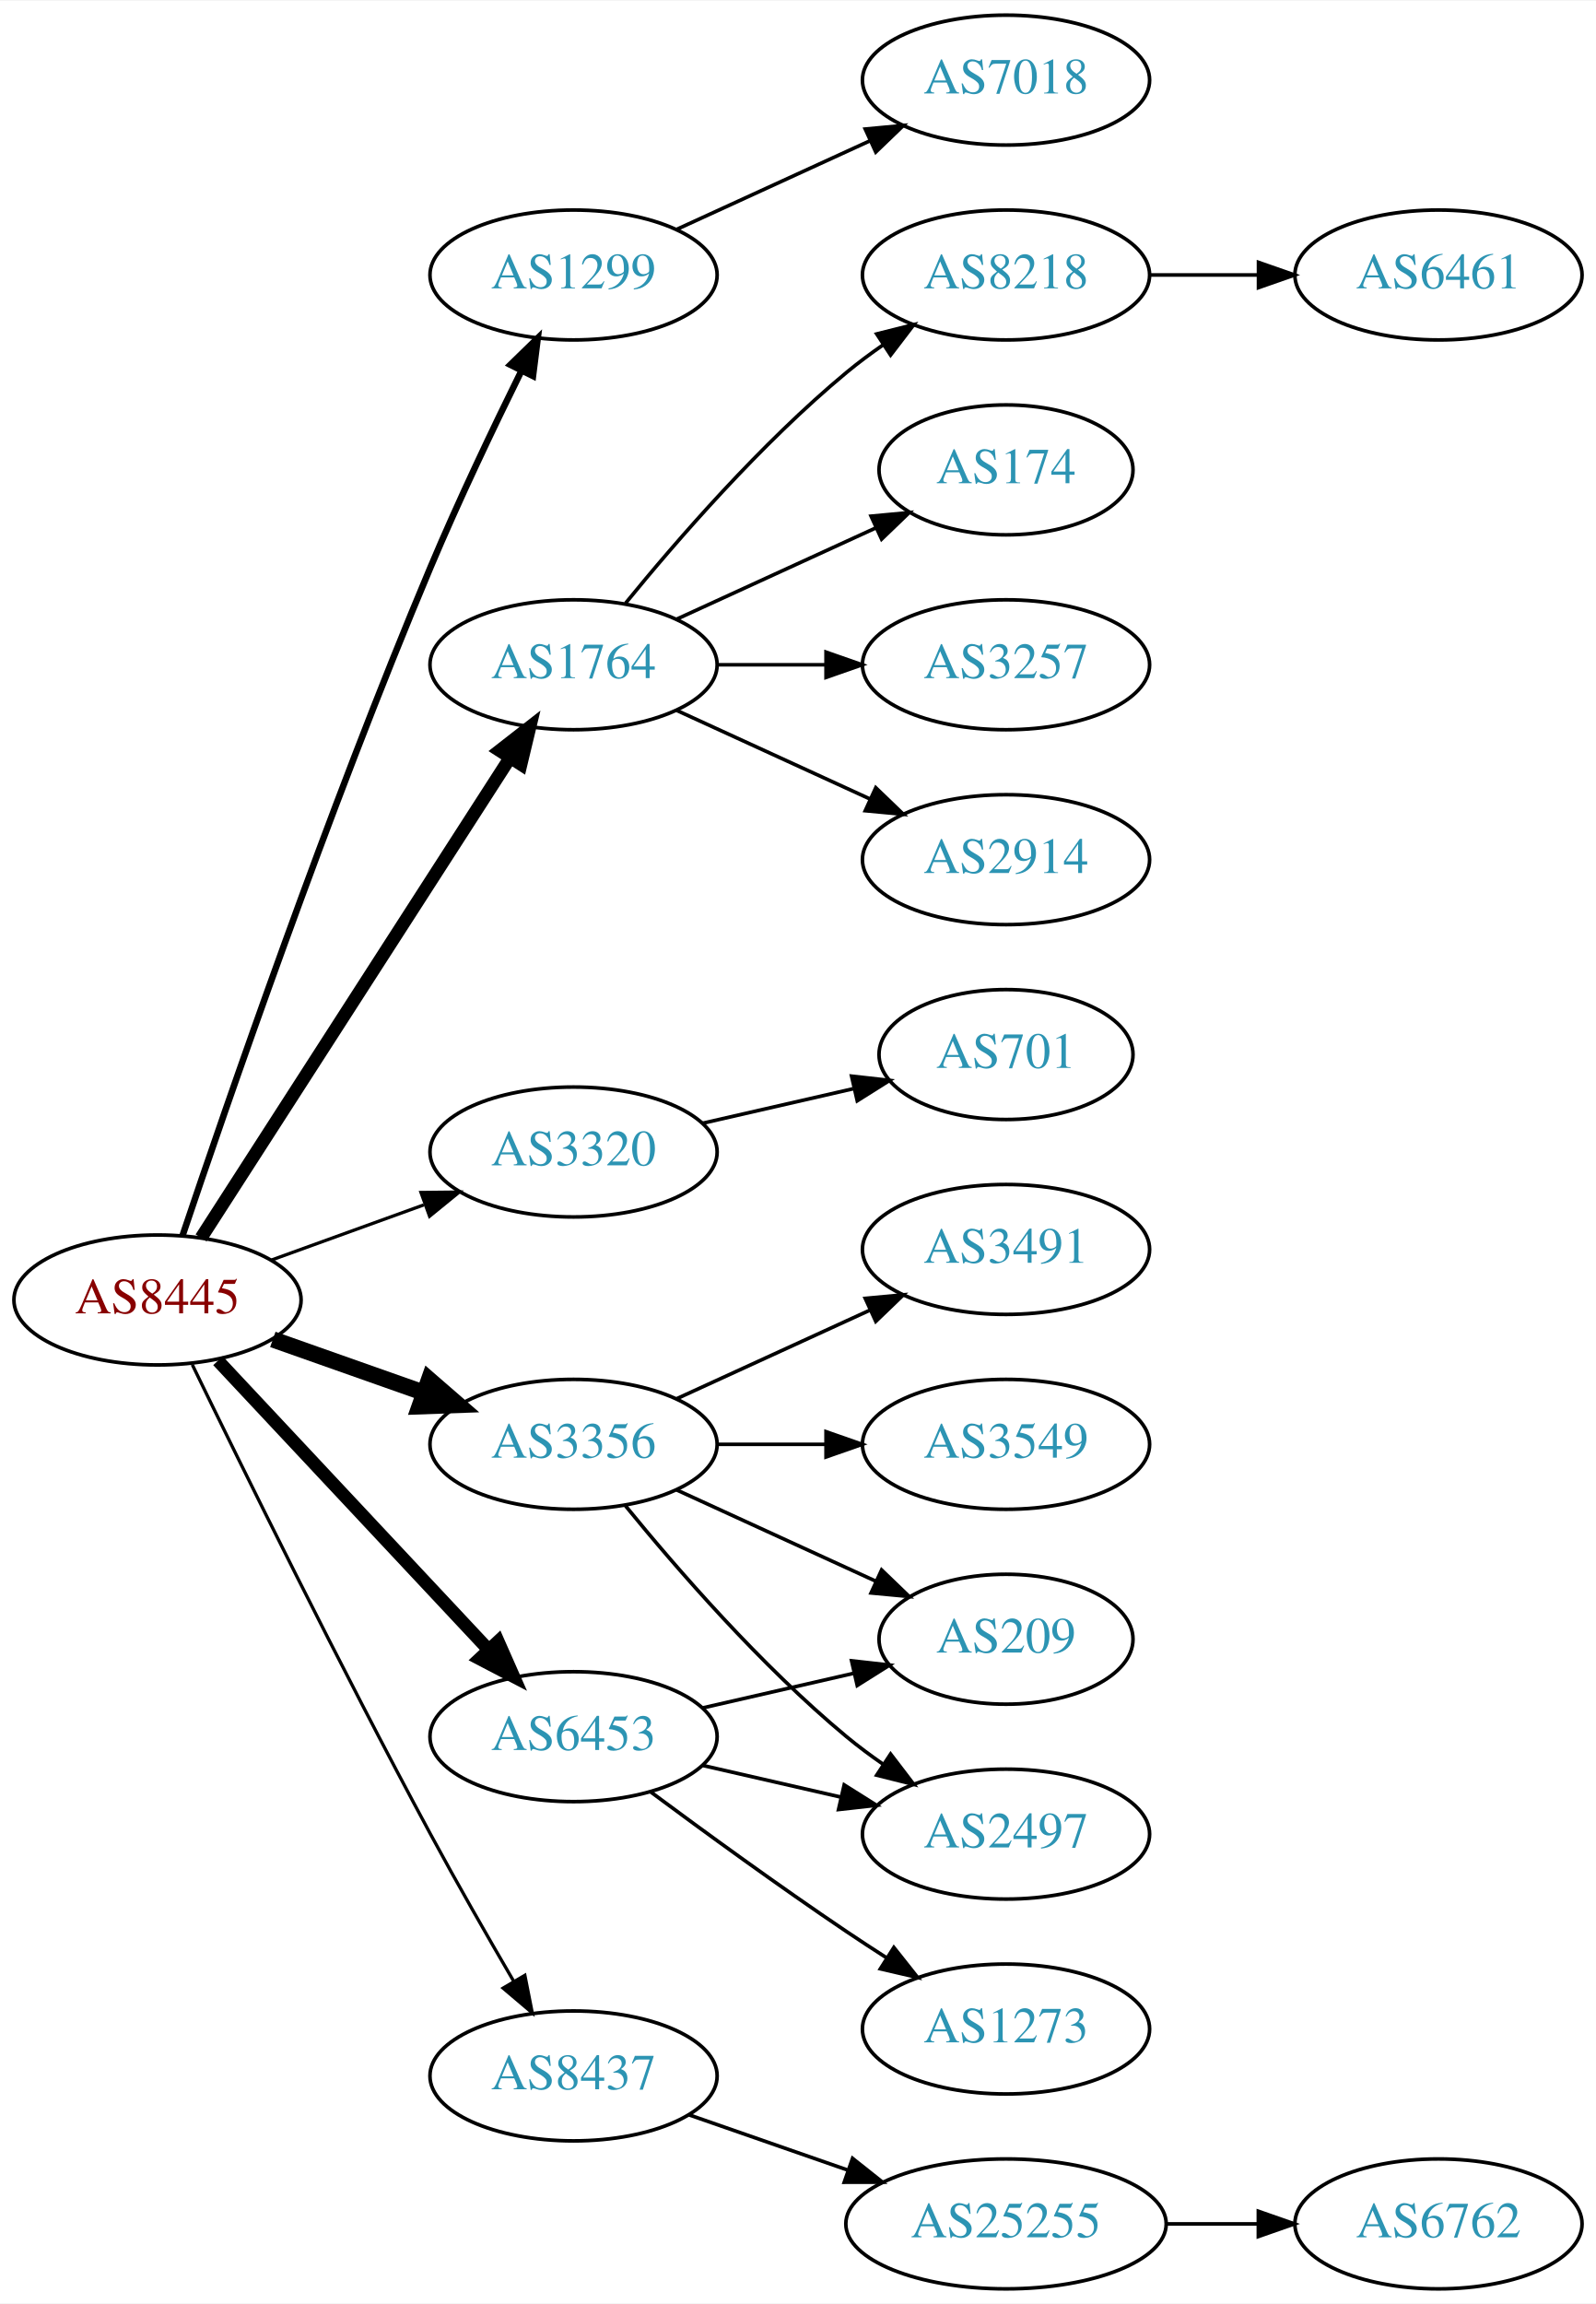
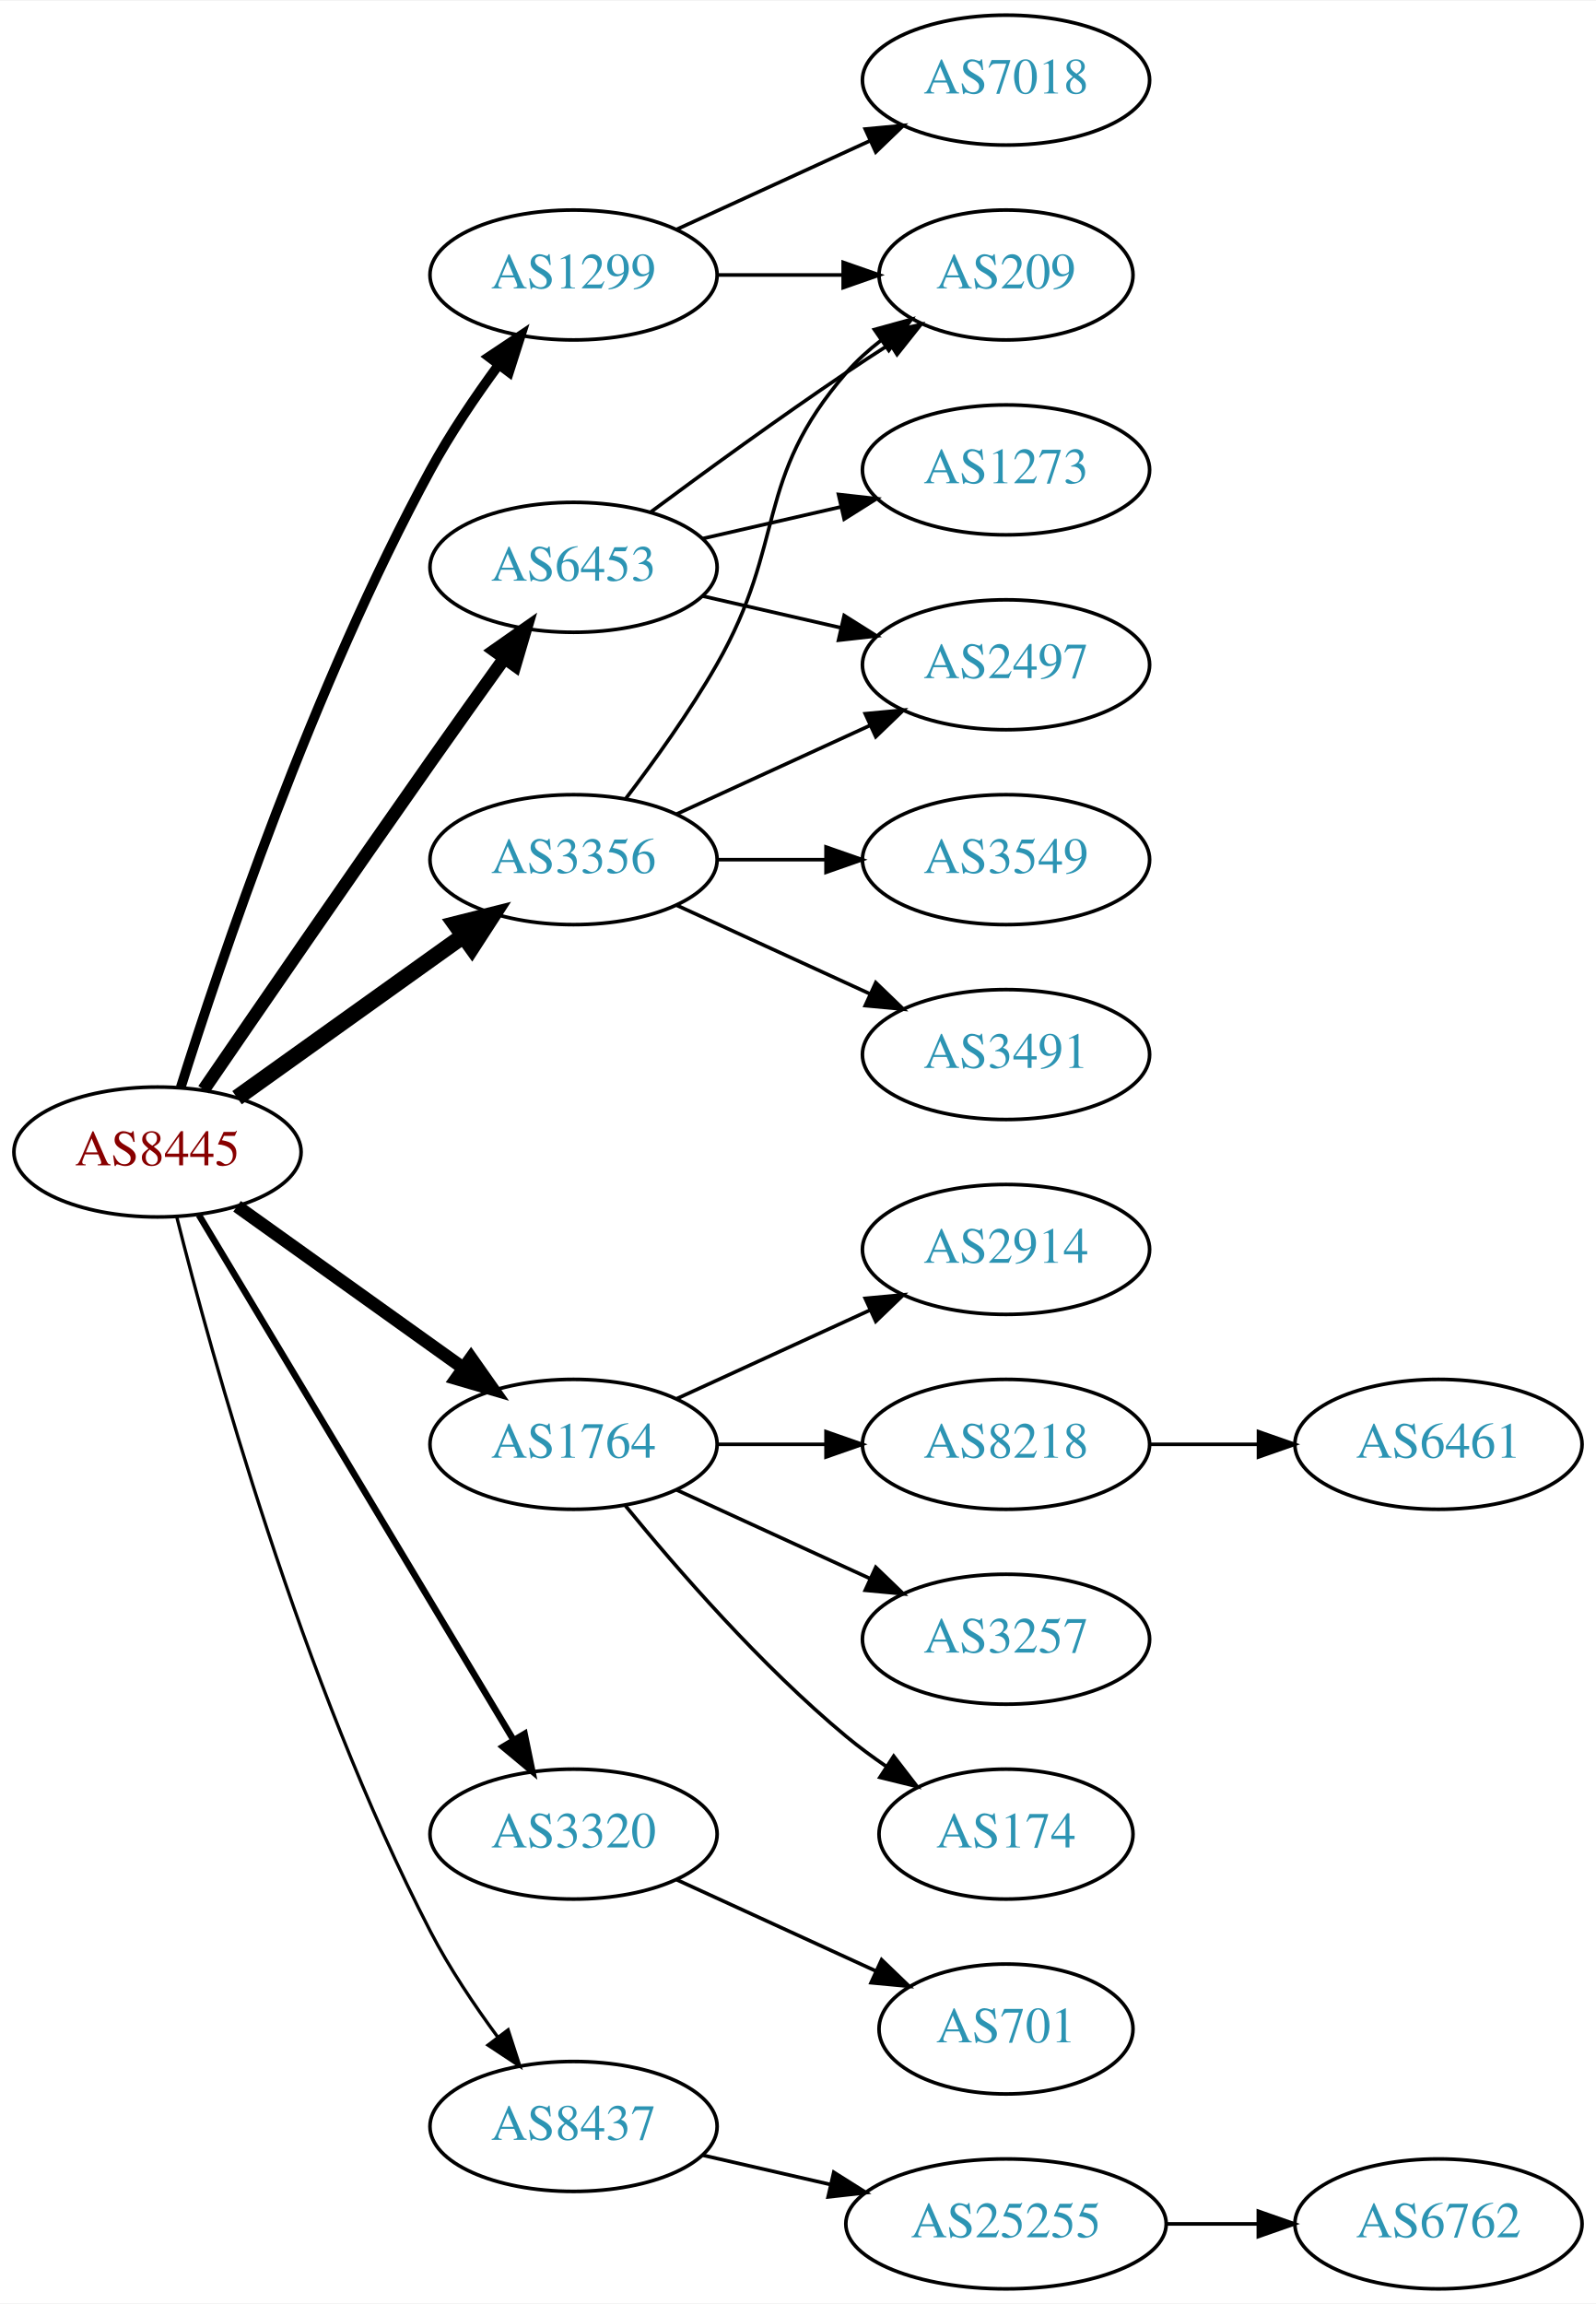
<svg xmlns="http://www.w3.org/2000/svg" xmlns:xlink="http://www.w3.org/1999/xlink" width="442pt" height="638pt" viewBox="0.00 0.00 442.27 638.00">
  <g id="graph0" class="graph" transform="scale(1 1) rotate(0) translate(4 634)">
    <polygon fill="white" stroke="none" points="-4,4 -4,-634 438.271,-634 438.271,4 -4,4" />
    <g id="node1" class="node">
      <g id="a_node1">
        <a xlink:href="/asn/8445" xlink:title="AS8445 ~ SALZBURG-AG-AS [AT]">
-           <ellipse fill="#ffffff" stroke="black" cx="39.647" cy="-274" rx="39.794" ry="18" />
-           <text text-anchor="middle" x="39.647" y="-270.3" font-family="Times,serif" font-size="14.00" fill="#880000">AS8445</text>
+           <ellipse fill="#ffffff" stroke="black" cx="39.647" cy="-315" rx="39.794" ry="18" />
+           <text text-anchor="middle" x="39.647" y="-311.3" font-family="Times,serif" font-size="14.00" fill="#880000">AS8445</text>
        </a>
      </g>
    </g>
    <g id="node2" class="node">
      <g id="a_node2">
        <a xlink:href="/asn/1299" xlink:title="AS1299 ~ Telia Carrier [EU]">
          <ellipse fill="#ffffff" stroke="black" cx="154.939" cy="-558" rx="39.794" ry="18" />
          <text text-anchor="middle" x="154.939" y="-554.3" font-family="Times,serif" font-size="14.00" fill="#2c94b3">AS1299</text>
        </a>
      </g>
    </g>
    <g id="edge1" class="edge">
-       <path fill="none" stroke="black" stroke-width="1.8" d="M46.591,-291.865C58.578,-327.482 86.934,-409.695 115.293,-477 123.059,-495.431 132.753,-515.743 140.489,-531.416" />
-       <polygon fill="black" stroke="black" stroke-width="1.8" points="137.43,-533.124 145.018,-540.517 143.696,-530.005 137.43,-533.124" />
+       <path fill="none" stroke="black" stroke-width="2.7" d="M46.067,-332.841C56.839,-367.146 82.73,-444.203 115.293,-504 120.725,-513.974 127.699,-524.269 134.224,-533.16" />
+       <polygon fill="black" stroke="black" stroke-width="2.7" points="131.466,-535.316 140.278,-541.198 137.058,-531.105 131.466,-535.316" />
    </g>
    <g id="node3" class="node">
      <g id="a_node3">
        <a xlink:href="/asn/1764" xlink:title="AS1764 ~ NEXTLAYER-AS [AT]">
-           <ellipse fill="#ffffff" stroke="black" cx="154.939" cy="-450" rx="39.794" ry="18" />
-           <text text-anchor="middle" x="154.939" y="-446.3" font-family="Times,serif" font-size="14.00" fill="#2c94b3">AS1764</text>
+           <ellipse fill="#ffffff" stroke="black" cx="154.939" cy="-234" rx="39.794" ry="18" />
+           <text text-anchor="middle" x="154.939" y="-230.3" font-family="Times,serif" font-size="14.00" fill="#2c94b3">AS1764</text>
        </a>
      </g>
    </g>
    <g id="edge2" class="edge">
-       <path fill="none" stroke="black" stroke-width="3.6" d="M51.716,-291.196C71.683,-322.214 113.828,-387.687 137.288,-424.132" />
-       <polygon fill="black" stroke="black" stroke-width="3.6" points="134.47,-426.22 142.825,-432.734 140.356,-422.431 134.47,-426.22" />
+       <path fill="none" stroke="black" stroke-width="3.6" d="M61.691,-299.954C79.305,-287.361 104.643,-269.245 124.309,-255.184" />
+       <polygon fill="black" stroke="black" stroke-width="3.6" points="126.525,-257.903 132.624,-249.24 122.453,-252.209 126.525,-257.903" />
    </g>
    <g id="node4" class="node">
      <g id="a_node4">
        <a xlink:href="/asn/3320" xlink:title="AS3320 ~ DTAG [DE]">
-           <ellipse fill="#ffffff" stroke="black" cx="154.939" cy="-315" rx="39.794" ry="18" />
-           <text text-anchor="middle" x="154.939" y="-311.3" font-family="Times,serif" font-size="14.00" fill="#2c94b3">AS3320</text>
+           <ellipse fill="#ffffff" stroke="black" cx="154.939" cy="-126" rx="39.794" ry="18" />
+           <text text-anchor="middle" x="154.939" y="-122.3" font-family="Times,serif" font-size="14.00" fill="#2c94b3">AS3320</text>
        </a>
      </g>
    </g>
    <g id="edge3" class="edge">
-       <path fill="none" stroke="black" stroke-width="0.9" d="M71.305,-285.095C84.277,-289.79 99.571,-295.324 113.452,-300.348" />
-       <polygon fill="black" stroke="black" stroke-width="0.9" points="112.662,-303.784 123.256,-303.896 115.044,-297.202 112.662,-303.784" />
+       <path fill="none" stroke="black" stroke-width="1.8" d="M51.102,-297.558C71.083,-264.225 114.788,-191.314 138.274,-152.134" />
+       <polygon fill="black" stroke="black" stroke-width="1.8" points="141.37,-153.776 143.509,-143.4 135.366,-150.177 141.37,-153.776" />
    </g>
    <g id="node5" class="node">
      <g id="a_node5">
        <a xlink:href="/asn/3356" xlink:title="AS3356 ~ Level 3 Parent, LLC [US]">
-           <ellipse fill="#ffffff" stroke="black" cx="154.939" cy="-234" rx="39.794" ry="18" />
-           <text text-anchor="middle" x="154.939" y="-230.3" font-family="Times,serif" font-size="14.00" fill="#2c94b3">AS3356</text>
+           <ellipse fill="#ffffff" stroke="black" cx="154.939" cy="-396" rx="39.794" ry="18" />
+           <text text-anchor="middle" x="154.939" y="-392.3" font-family="Times,serif" font-size="14.00" fill="#2c94b3">AS3356</text>
        </a>
      </g>
    </g>
    <g id="edge4" class="edge">
-       <path fill="none" stroke="black" stroke-width="4.5" d="M71.604,-263.07C84.468,-258.528 99.574,-253.195 113.31,-248.345" />
-       <polygon fill="black" stroke="black" stroke-width="4.5" points="114.9,-251.959 123.019,-244.917 112.279,-244.533 114.9,-251.959" />
+       <path fill="none" stroke="black" stroke-width="4.5" d="M61.691,-330.046C79.305,-342.639 104.643,-360.755 124.309,-374.816" />
+       <polygon fill="black" stroke="black" stroke-width="4.5" points="122.199,-378.147 132.624,-380.76 126.779,-371.741 122.199,-378.147" />
    </g>
    <g id="node6" class="node">
      <g id="a_node6">
        <a xlink:href="/asn/6453" xlink:title="AS6453 ~ TATA COMMUNICATIONS (AMERICA) INC [US]">
-           <ellipse fill="#ffffff" stroke="black" cx="154.939" cy="-153" rx="39.794" ry="18" />
-           <text text-anchor="middle" x="154.939" y="-149.3" font-family="Times,serif" font-size="14.00" fill="#2c94b3">AS6453</text>
+           <ellipse fill="#ffffff" stroke="black" cx="154.939" cy="-477" rx="39.794" ry="18" />
+           <text text-anchor="middle" x="154.939" y="-473.3" font-family="Times,serif" font-size="14.00" fill="#2c94b3">AS6453</text>
        </a>
      </g>
    </g>
    <g id="edge5" class="edge">
-       <path fill="none" stroke="black" stroke-width="3.6" d="M56.399,-257.175C75.846,-236.406 109.061,-200.932 131.253,-177.23" />
-       <polygon fill="black" stroke="black" stroke-width="3.6" points="134.04,-179.374 138.32,-169.682 128.931,-174.589 134.04,-179.374" />
+       <path fill="none" stroke="black" stroke-width="3.6" d="M52.454,-332.269C67.097,-353.642 92.87,-391.12 115.293,-423 121.927,-432.433 129.278,-442.739 135.772,-451.795" />
+       <polygon fill="black" stroke="black" stroke-width="3.6" points="133.007,-453.946 141.684,-460.026 138.693,-449.862 133.007,-453.946" />
    </g>
    <g id="node7" class="node">
      <g id="a_node7">
        <a xlink:href="/asn/8437" xlink:title="AS8437 ~ Hutchison Drei Austria GmbH [AT]">
-           <ellipse fill="#ffffff" stroke="black" cx="154.939" cy="-59" rx="39.794" ry="18" />
-           <text text-anchor="middle" x="154.939" y="-55.3" font-family="Times,serif" font-size="14.00" fill="#2c94b3">AS8437</text>
+           <ellipse fill="#ffffff" stroke="black" cx="154.939" cy="-45" rx="39.794" ry="18" />
+           <text text-anchor="middle" x="154.939" y="-41.3" font-family="Times,serif" font-size="14.00" fill="#2c94b3">AS8437</text>
        </a>
      </g>
    </g>
    <g id="edge6" class="edge">
-       <path fill="none" stroke="black" stroke-width="0.9" d="M49.29,-256.064C62.877,-228.055 90.269,-172.338 115.293,-126 122.615,-112.442 131.138,-97.577 138.314,-85.3" />
-       <polygon fill="black" stroke="black" stroke-width="0.9" points="141.447,-86.876 143.497,-76.482 135.412,-83.329 141.447,-86.876" />
+       <path fill="none" stroke="black" stroke-width="0.9" d="M44.996,-296.934C54.55,-258.918 79.411,-168.439 115.293,-99 120.507,-88.91 127.431,-78.589 133.977,-69.709" />
+       <polygon fill="black" stroke="black" stroke-width="0.9" points="136.806,-71.771 140.069,-61.691 131.232,-67.536 136.806,-71.771" />
    </g>
    <g id="node8" class="node">
      <g id="a_node8">
        <a xlink:href="/asn/7018" xlink:title="AS7018 ~ AT&amp;T Services, Inc. [US]">
          <ellipse fill="#ffffff" stroke="black" cx="274.782" cy="-612" rx="39.794" ry="18" />
          <text text-anchor="middle" x="274.782" y="-608.3" font-family="Times,serif" font-size="14.00" fill="#2c94b3">AS7018</text>
        </a>
      </g>
    </g>
    <g id="edge7" class="edge">
      <path fill="none" stroke="black" d="M183.568,-570.661C199.525,-577.973 219.796,-587.261 237.079,-595.181" />
      <polygon fill="black" stroke="black" points="235.777,-598.435 246.326,-599.419 238.693,-592.071 235.777,-598.435" />
    </g>
    <g id="node9" class="node">
      <g id="a_node9">
-         <a xlink:href="/asn/8218" xlink:title="AS8218 ~ legacy Neotelecoms [FR]">
-           <ellipse fill="#ffffff" stroke="black" cx="274.782" cy="-558" rx="39.794" ry="18" />
-           <text text-anchor="middle" x="274.782" y="-554.3" font-family="Times,serif" font-size="14.00" fill="#2c94b3">AS8218</text>
+         <a xlink:href="/asn/209" xlink:title="AS209 ~ CenturyLink Communications, LLC [US]">
+           <ellipse fill="#ffffff" stroke="black" cx="274.782" cy="-558" rx="35.194" ry="18" />
+           <text text-anchor="middle" x="274.782" y="-554.3" font-family="Times,serif" font-size="14.00" fill="#2c94b3">AS209</text>
        </a>
      </g>
    </g>
    <g id="edge8" class="edge">
-       <path fill="none" stroke="black" d="M169.358,-467.065C183.473,-484.375 206.888,-511.345 230.586,-531 233.802,-533.668 237.303,-536.27 240.873,-538.741" />
-       <polygon fill="black" stroke="black" points="238.951,-541.666 249.23,-544.236 242.797,-535.817 238.951,-541.666" />
+       <path fill="none" stroke="black" d="M194.852,-558C205.939,-558 218.098,-558 229.481,-558" />
+       <polygon fill="black" stroke="black" points="229.662,-561.5 239.662,-558 229.662,-554.5 229.662,-561.5" />
    </g>
    <g id="node10" class="node">
      <g id="a_node10">
-         <a xlink:href="/asn/174" xlink:title="AS174 ~ Cogent Communications [US]">
-           <ellipse fill="#ffffff" stroke="black" cx="274.782" cy="-504" rx="35.194" ry="18" />
-           <text text-anchor="middle" x="274.782" y="-500.3" font-family="Times,serif" font-size="14.00" fill="#2c94b3">AS174</text>
+         <a xlink:href="/asn/2914" xlink:title="AS2914 ~ NTT America, Inc. [US]">
+           <ellipse fill="#ffffff" stroke="black" cx="274.782" cy="-288" rx="39.794" ry="18" />
+           <text text-anchor="middle" x="274.782" y="-284.3" font-family="Times,serif" font-size="14.00" fill="#2c94b3">AS2914</text>
        </a>
      </g>
    </g>
    <g id="edge9" class="edge">
-       <path fill="none" stroke="black" d="M183.568,-462.661C199.984,-470.183 220.966,-479.798 238.563,-487.861" />
-       <polygon fill="black" stroke="black" points="237.391,-491.174 247.94,-492.158 240.307,-484.811 237.391,-491.174" />
+       <path fill="none" stroke="black" d="M183.568,-246.661C199.525,-253.973 219.796,-263.261 237.079,-271.181" />
+       <polygon fill="black" stroke="black" points="235.777,-274.435 246.326,-275.419 238.693,-268.071 235.777,-274.435" />
    </g>
    <g id="node11" class="node">
      <g id="a_node11">
-         <a xlink:href="/asn/3257" xlink:title="AS3257 ~ GTT [DE]">
-           <ellipse fill="#ffffff" stroke="black" cx="274.782" cy="-450" rx="39.794" ry="18" />
-           <text text-anchor="middle" x="274.782" y="-446.3" font-family="Times,serif" font-size="14.00" fill="#2c94b3">AS3257</text>
+         <a xlink:href="/asn/8218" xlink:title="AS8218 ~ legacy Neotelecoms [FR]">
+           <ellipse fill="#ffffff" stroke="black" cx="274.782" cy="-234" rx="39.794" ry="18" />
+           <text text-anchor="middle" x="274.782" y="-230.3" font-family="Times,serif" font-size="14.00" fill="#2c94b3">AS8218</text>
        </a>
      </g>
    </g>
    <g id="edge10" class="edge">
-       <path fill="none" stroke="black" d="M194.852,-450C204.405,-450 214.755,-450 224.718,-450" />
-       <polygon fill="black" stroke="black" points="224.91,-453.5 234.91,-450 224.91,-446.5 224.91,-453.5" />
+       <path fill="none" stroke="black" d="M194.852,-234C204.405,-234 214.755,-234 224.718,-234" />
+       <polygon fill="black" stroke="black" points="224.91,-237.5 234.91,-234 224.91,-230.5 224.91,-237.5" />
    </g>
    <g id="node12" class="node">
      <g id="a_node12">
-         <a xlink:href="/asn/2914" xlink:title="AS2914 ~ NTT America, Inc. [US]">
-           <ellipse fill="#ffffff" stroke="black" cx="274.782" cy="-396" rx="39.794" ry="18" />
-           <text text-anchor="middle" x="274.782" y="-392.3" font-family="Times,serif" font-size="14.00" fill="#2c94b3">AS2914</text>
+         <a xlink:href="/asn/3257" xlink:title="AS3257 ~ GTT [DE]">
+           <ellipse fill="#ffffff" stroke="black" cx="274.782" cy="-180" rx="39.794" ry="18" />
+           <text text-anchor="middle" x="274.782" y="-176.3" font-family="Times,serif" font-size="14.00" fill="#2c94b3">AS3257</text>
        </a>
      </g>
    </g>
    <g id="edge11" class="edge">
-       <path fill="none" stroke="black" d="M183.568,-437.339C199.525,-430.027 219.796,-420.739 237.079,-412.819" />
-       <polygon fill="black" stroke="black" points="238.693,-415.929 246.326,-408.581 235.777,-409.565 238.693,-415.929" />
-     </g>
-     <g id="node14" class="node">
-       <g id="a_node14">
-         <a xlink:href="/asn/701" xlink:title="AS701 ~ UUNET [US]">
-           <ellipse fill="#ffffff" stroke="black" cx="274.782" cy="-342" rx="35.194" ry="18" />
-           <text text-anchor="middle" x="274.782" y="-338.3" font-family="Times,serif" font-size="14.00" fill="#2c94b3">AS701</text>
-         </a>
-       </g>
-     </g>
-     <g id="edge13" class="edge">
-       <path fill="none" stroke="black" d="M190.659,-322.955C203.751,-325.955 218.773,-329.396 232.414,-332.522" />
-       <polygon fill="black" stroke="black" points="231.992,-336.016 242.521,-334.838 233.556,-329.193 231.992,-336.016" />
+       <path fill="none" stroke="black" d="M183.568,-221.339C199.525,-214.027 219.796,-204.739 237.079,-196.819" />
+       <polygon fill="black" stroke="black" points="238.693,-199.929 246.326,-192.581 235.777,-193.565 238.693,-199.929" />
+     </g>
+     <g id="node13" class="node">
+       <g id="a_node13">
+         <a xlink:href="/asn/174" xlink:title="AS174 ~ Cogent Communications [US]">
+           <ellipse fill="#ffffff" stroke="black" cx="274.782" cy="-126" rx="35.194" ry="18" />
+           <text text-anchor="middle" x="274.782" y="-122.3" font-family="Times,serif" font-size="14.00" fill="#2c94b3">AS174</text>
+         </a>
+       </g>
+     </g>
+     <g id="edge12" class="edge">
+       <path fill="none" stroke="black" d="M169.358,-216.935C183.473,-199.625 206.888,-172.655 230.586,-153 234.049,-150.128 237.842,-147.331 241.696,-144.692" />
+       <polygon fill="black" stroke="black" points="243.658,-147.592 250.129,-139.203 239.839,-141.725 243.658,-147.592" />
    </g>
    <g id="node15" class="node">
      <g id="a_node15">
-         <a xlink:href="/asn/3491" xlink:title="AS3491 ~ PCCW Global, Inc. [US]">
-           <ellipse fill="#ffffff" stroke="black" cx="274.782" cy="-288" rx="39.794" ry="18" />
-           <text text-anchor="middle" x="274.782" y="-284.3" font-family="Times,serif" font-size="14.00" fill="#2c94b3">AS3491</text>
+         <a xlink:href="/asn/701" xlink:title="AS701 ~ UUNET [US]">
+           <ellipse fill="#ffffff" stroke="black" cx="274.782" cy="-72" rx="35.194" ry="18" />
+           <text text-anchor="middle" x="274.782" y="-68.3" font-family="Times,serif" font-size="14.00" fill="#2c94b3">AS701</text>
        </a>
      </g>
    </g>
    <g id="edge14" class="edge">
-       <path fill="none" stroke="black" d="M183.568,-246.661C199.525,-253.973 219.796,-263.261 237.079,-271.181" />
-       <polygon fill="black" stroke="black" points="235.777,-274.435 246.326,-275.419 238.693,-268.071 235.777,-274.435" />
+       <path fill="none" stroke="black" d="M183.568,-113.339C199.984,-105.817 220.966,-96.202 238.563,-88.139" />
+       <polygon fill="black" stroke="black" points="240.307,-91.189 247.94,-83.842 237.391,-84.826 240.307,-91.189" />
+     </g>
+     <g id="edge17" class="edge">
+       <path fill="none" stroke="black" d="M169.401,-412.913C177.293,-423.27 187.143,-436.992 194.586,-450 214.15,-484.194 204.752,-501.258 230.586,-531 233.391,-534.23 236.679,-537.203 240.166,-539.902" />
+       <polygon fill="black" stroke="black" points="238.318,-542.879 248.533,-545.69 242.301,-537.122 238.318,-542.879" />
    </g>
    <g id="node16" class="node">
      <g id="a_node16">
-         <a xlink:href="/asn/3549" xlink:title="AS3549 ~ Level 3 Parent, LLC [US]">
-           <ellipse fill="#ffffff" stroke="black" cx="274.782" cy="-234" rx="39.794" ry="18" />
-           <text text-anchor="middle" x="274.782" y="-230.3" font-family="Times,serif" font-size="14.00" fill="#2c94b3">AS3549</text>
+         <a xlink:href="/asn/2497" xlink:title="AS2497 ~ Internet Initiative Japan Inc. [JP]">
+           <ellipse fill="#ffffff" stroke="black" cx="274.782" cy="-450" rx="39.794" ry="18" />
+           <text text-anchor="middle" x="274.782" y="-446.3" font-family="Times,serif" font-size="14.00" fill="#2c94b3">AS2497</text>
        </a>
      </g>
    </g>
    <g id="edge15" class="edge">
-       <path fill="none" stroke="black" d="M194.852,-234C204.405,-234 214.755,-234 224.718,-234" />
-       <polygon fill="black" stroke="black" points="224.91,-237.5 234.91,-234 224.91,-230.5 224.91,-237.5" />
+       <path fill="none" stroke="black" d="M183.568,-408.661C199.525,-415.973 219.796,-425.261 237.079,-433.181" />
+       <polygon fill="black" stroke="black" points="235.777,-436.435 246.326,-437.419 238.693,-430.071 235.777,-436.435" />
    </g>
    <g id="node17" class="node">
      <g id="a_node17">
-         <a xlink:href="/asn/209" xlink:title="AS209 ~ CenturyLink Communications, LLC [US]">
-           <ellipse fill="#ffffff" stroke="black" cx="274.782" cy="-180" rx="35.194" ry="18" />
-           <text text-anchor="middle" x="274.782" y="-176.3" font-family="Times,serif" font-size="14.00" fill="#2c94b3">AS209</text>
+         <a xlink:href="/asn/3549" xlink:title="AS3549 ~ Level 3 Parent, LLC [US]">
+           <ellipse fill="#ffffff" stroke="black" cx="274.782" cy="-396" rx="39.794" ry="18" />
+           <text text-anchor="middle" x="274.782" y="-392.3" font-family="Times,serif" font-size="14.00" fill="#2c94b3">AS3549</text>
        </a>
      </g>
    </g>
    <g id="edge16" class="edge">
-       <path fill="none" stroke="black" d="M183.568,-221.339C199.984,-213.817 220.966,-204.202 238.563,-196.139" />
-       <polygon fill="black" stroke="black" points="240.307,-199.189 247.94,-191.842 237.391,-192.826 240.307,-199.189" />
+       <path fill="none" stroke="black" d="M194.852,-396C204.405,-396 214.755,-396 224.718,-396" />
+       <polygon fill="black" stroke="black" points="224.91,-399.5 234.91,-396 224.91,-392.5 224.91,-399.5" />
    </g>
    <g id="node18" class="node">
      <g id="a_node18">
-         <a xlink:href="/asn/2497" xlink:title="AS2497 ~ Internet Initiative Japan Inc. [JP]">
-           <ellipse fill="#ffffff" stroke="black" cx="274.782" cy="-126" rx="39.794" ry="18" />
-           <text text-anchor="middle" x="274.782" y="-122.3" font-family="Times,serif" font-size="14.00" fill="#2c94b3">AS2497</text>
-         </a>
-       </g>
-     </g>
-     <g id="edge17" class="edge">
-       <path fill="none" stroke="black" d="M169.358,-216.935C183.473,-199.625 206.888,-172.655 230.586,-153 233.802,-150.332 237.303,-147.73 240.873,-145.259" />
-       <polygon fill="black" stroke="black" points="242.797,-148.183 249.23,-139.764 238.951,-142.334 242.797,-148.183" />
+         <a xlink:href="/asn/3491" xlink:title="AS3491 ~ PCCW Global, Inc. [US]">
+           <ellipse fill="#ffffff" stroke="black" cx="274.782" cy="-342" rx="39.794" ry="18" />
+           <text text-anchor="middle" x="274.782" y="-338.3" font-family="Times,serif" font-size="14.00" fill="#2c94b3">AS3491</text>
+         </a>
+       </g>
    </g>
    <g id="edge18" class="edge">
-       <path fill="none" stroke="black" d="M190.659,-160.955C203.751,-163.955 218.773,-167.396 232.414,-170.522" />
-       <polygon fill="black" stroke="black" points="231.992,-174.016 242.521,-172.838 233.556,-167.193 231.992,-174.016" />
+       <path fill="none" stroke="black" d="M183.568,-383.339C199.525,-376.027 219.796,-366.739 237.079,-358.819" />
+       <polygon fill="black" stroke="black" points="238.693,-361.929 246.326,-354.581 235.777,-355.565 238.693,-361.929" />
    </g>
    <g id="edge20" class="edge">
-       <path fill="none" stroke="black" d="M190.659,-145.045C202.659,-142.296 216.28,-139.175 228.972,-136.267" />
-       <polygon fill="black" stroke="black" points="229.938,-139.636 238.904,-133.991 228.375,-132.813 229.938,-139.636" />
+       <path fill="none" stroke="black" d="M176.27,-492.277C191.132,-503.304 211.877,-518.407 230.586,-531 234.403,-533.569 238.453,-536.21 242.484,-538.786" />
+       <polygon fill="black" stroke="black" points="240.853,-541.895 251.178,-544.271 244.588,-535.975 240.853,-541.895" />
+     </g>
+     <g id="edge19" class="edge">
+       <path fill="none" stroke="black" d="M190.659,-469.045C202.659,-466.296 216.28,-463.175 228.972,-460.267" />
+       <polygon fill="black" stroke="black" points="229.938,-463.636 238.904,-457.991 228.375,-456.813 229.938,-463.636" />
    </g>
    <g id="node19" class="node">
      <g id="a_node19">
        <a xlink:href="/asn/1273" xlink:title="AS1273 ~ Vodafone Group PLC [EU]">
-           <ellipse fill="#ffffff" stroke="black" cx="274.782" cy="-72" rx="39.794" ry="18" />
-           <text text-anchor="middle" x="274.782" y="-68.3" font-family="Times,serif" font-size="14.00" fill="#2c94b3">AS1273</text>
-         </a>
-       </g>
-     </g>
-     <g id="edge19" class="edge">
-       <path fill="none" stroke="black" d="M176.27,-137.723C191.132,-126.696 211.877,-111.593 230.586,-99 234.135,-96.611 237.885,-94.161 241.634,-91.758" />
-       <polygon fill="black" stroke="black" points="243.702,-94.591 250.282,-86.288 239.96,-88.675 243.702,-94.591" />
+           <ellipse fill="#ffffff" stroke="black" cx="274.782" cy="-504" rx="39.794" ry="18" />
+           <text text-anchor="middle" x="274.782" y="-500.3" font-family="Times,serif" font-size="14.00" fill="#2c94b3">AS1273</text>
+         </a>
+       </g>
+     </g>
+     <g id="edge21" class="edge">
+       <path fill="none" stroke="black" d="M190.659,-484.955C202.659,-487.704 216.28,-490.825 228.972,-493.733" />
+       <polygon fill="black" stroke="black" points="228.375,-497.187 238.904,-496.009 229.938,-490.364 228.375,-497.187" />
    </g>
    <g id="node20" class="node">
      <g id="a_node20">
        <a xlink:href="/asn/25255" xlink:title="AS25255 ~ ==&gt; TELE2 AUSTRIA &lt;== [AT]">
          <ellipse fill="#ffffff" stroke="black" cx="274.782" cy="-18" rx="44.393" ry="18" />
          <text text-anchor="middle" x="274.782" y="-14.3" font-family="Times,serif" font-size="14.00" fill="#2c94b3">AS25255</text>
        </a>
      </g>
    </g>
-     <g id="edge21" class="edge">
-       <path fill="none" stroke="black" d="M186.901,-48.228C200.31,-43.563 216.233,-38.023 230.762,-32.968" />
-       <polygon fill="black" stroke="black" points="232.255,-36.154 240.549,-29.562 229.955,-29.543 232.255,-36.154" />
-     </g>
-     <g id="node13" class="node">
-       <g id="a_node13">
+     <g id="edge22" class="edge">
+       <path fill="none" stroke="black" d="M190.659,-37.045C201.797,-34.493 214.332,-31.621 226.225,-28.896" />
+       <polygon fill="black" stroke="black" points="227.054,-32.297 236.02,-26.652 225.491,-25.474 227.054,-32.297" />
+     </g>
+     <g id="node14" class="node">
+       <g id="a_node14">
        <a xlink:href="/asn/6461" xlink:title="AS6461 ~ Zayo Bandwidth [US]">
-           <ellipse fill="#ffffff" stroke="black" cx="394.625" cy="-558" rx="39.794" ry="18" />
-           <text text-anchor="middle" x="394.625" y="-554.3" font-family="Times,serif" font-size="14.00" fill="#2c94b3">AS6461</text>
-         </a>
-       </g>
-     </g>
-     <g id="edge12" class="edge">
-       <path fill="none" stroke="black" d="M314.695,-558C324.248,-558 334.598,-558 344.56,-558" />
-       <polygon fill="black" stroke="black" points="344.753,-561.5 354.753,-558 344.753,-554.5 344.753,-561.5" />
+           <ellipse fill="#ffffff" stroke="black" cx="394.625" cy="-234" rx="39.794" ry="18" />
+           <text text-anchor="middle" x="394.625" y="-230.3" font-family="Times,serif" font-size="14.00" fill="#2c94b3">AS6461</text>
+         </a>
+       </g>
+     </g>
+     <g id="edge13" class="edge">
+       <path fill="none" stroke="black" d="M314.695,-234C324.248,-234 334.598,-234 344.56,-234" />
+       <polygon fill="black" stroke="black" points="344.753,-237.5 354.753,-234 344.753,-230.5 344.753,-237.5" />
    </g>
    <g id="node21" class="node">
      <g id="a_node21">
        <a xlink:href="/asn/6762" xlink:title="AS6762 ~ TELECOM ITALIA SPARKLE S.p.A. [IT]">
          <ellipse fill="#ffffff" stroke="black" cx="394.625" cy="-18" rx="39.794" ry="18" />
          <text text-anchor="middle" x="394.625" y="-14.3" font-family="Times,serif" font-size="14.00" fill="#2c94b3">AS6762</text>
        </a>
      </g>
    </g>
-     <g id="edge22" class="edge">
+     <g id="edge23" class="edge">
      <path fill="none" stroke="black" d="M318.993,-18C327.306,-18 336.068,-18 344.551,-18" />
      <polygon fill="black" stroke="black" points="344.709,-21.5 354.709,-18 344.709,-14.5 344.709,-21.5" />
    </g>
  </g>
</svg>
